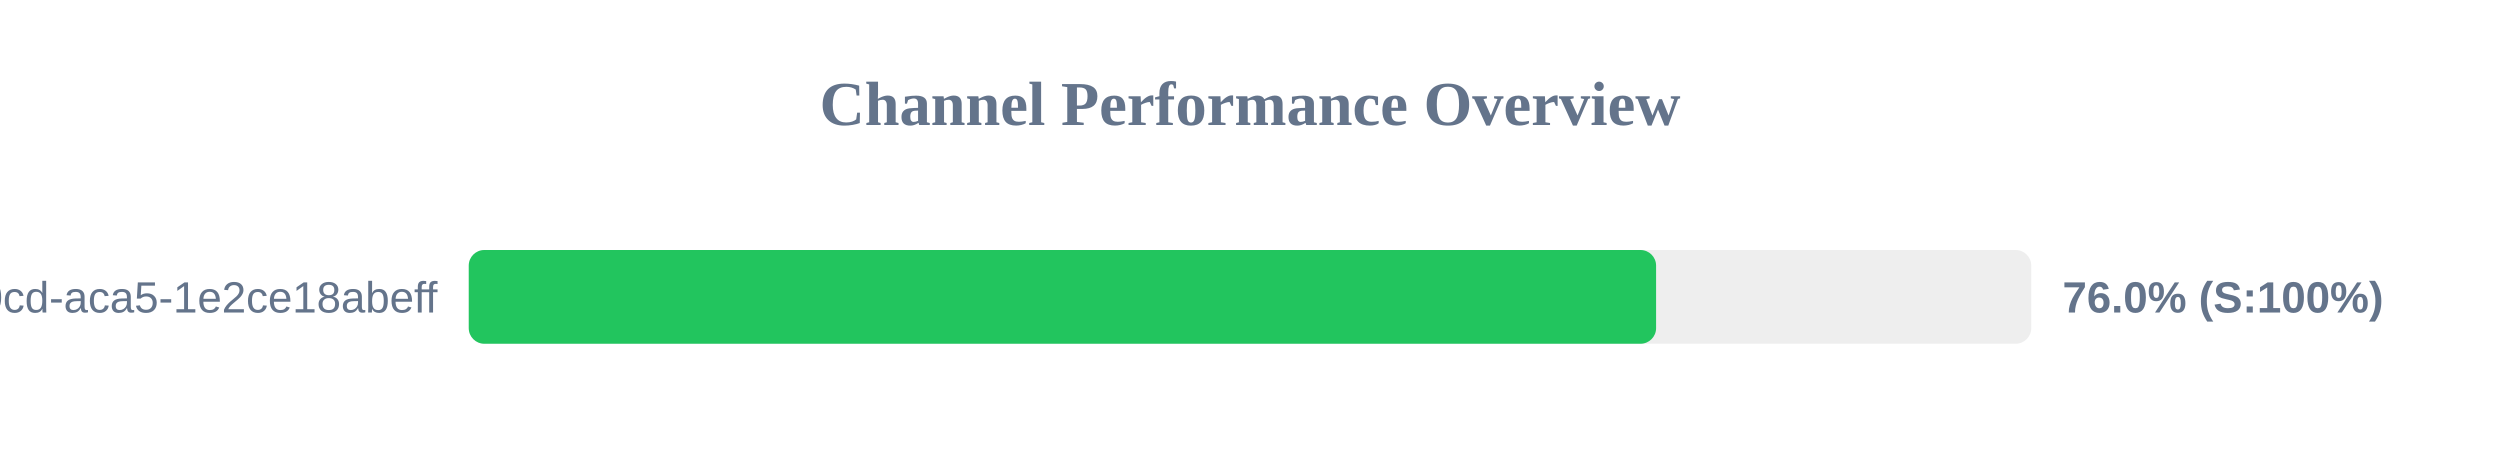
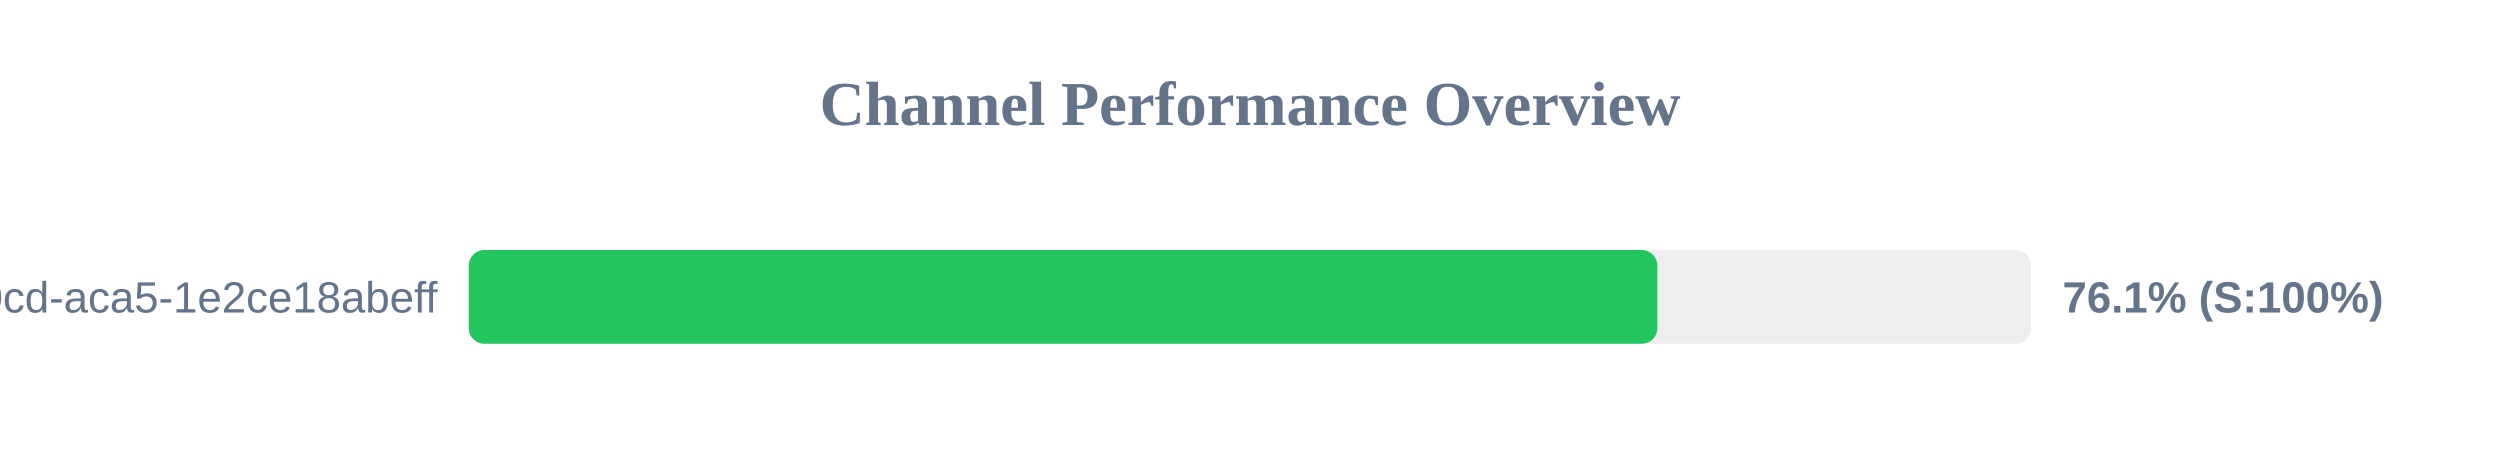
<svg xmlns="http://www.w3.org/2000/svg" width="800" height="150" version="1.1">
  <style>
        .row { font: 14px Arial; fill: #64748b; }
        .score { font: bold 14px Arial; fill: #64748b; }
    </style>
  <text x="400" y="40" text-anchor="middle" font-size="20px" font-weight="bold" fill="#64748b">Channel Performance Overview</text>
  <rect x="150" y="80" width="500" height="30" fill="#eee" rx="5" />
-   <rect x="150" y="80" width="379.95" height="30" fill="#22c55e" rx="5" />
+   <rect x="150" y="80" width="380.35" height="30" fill="#22c55e" rx="5" />
  <text x="140" y="100" text-anchor="end" class="row">?uuid=ebbeef45-0fd8-40cd-aca5-1e2ce18abeff</text>
-   <text x="660" y="100" text-anchor="start" class="score">76.0% (S:100%)</text>
+   <text x="660" y="100" text-anchor="start" class="score">76.1% (S:100%)</text>
</svg>
